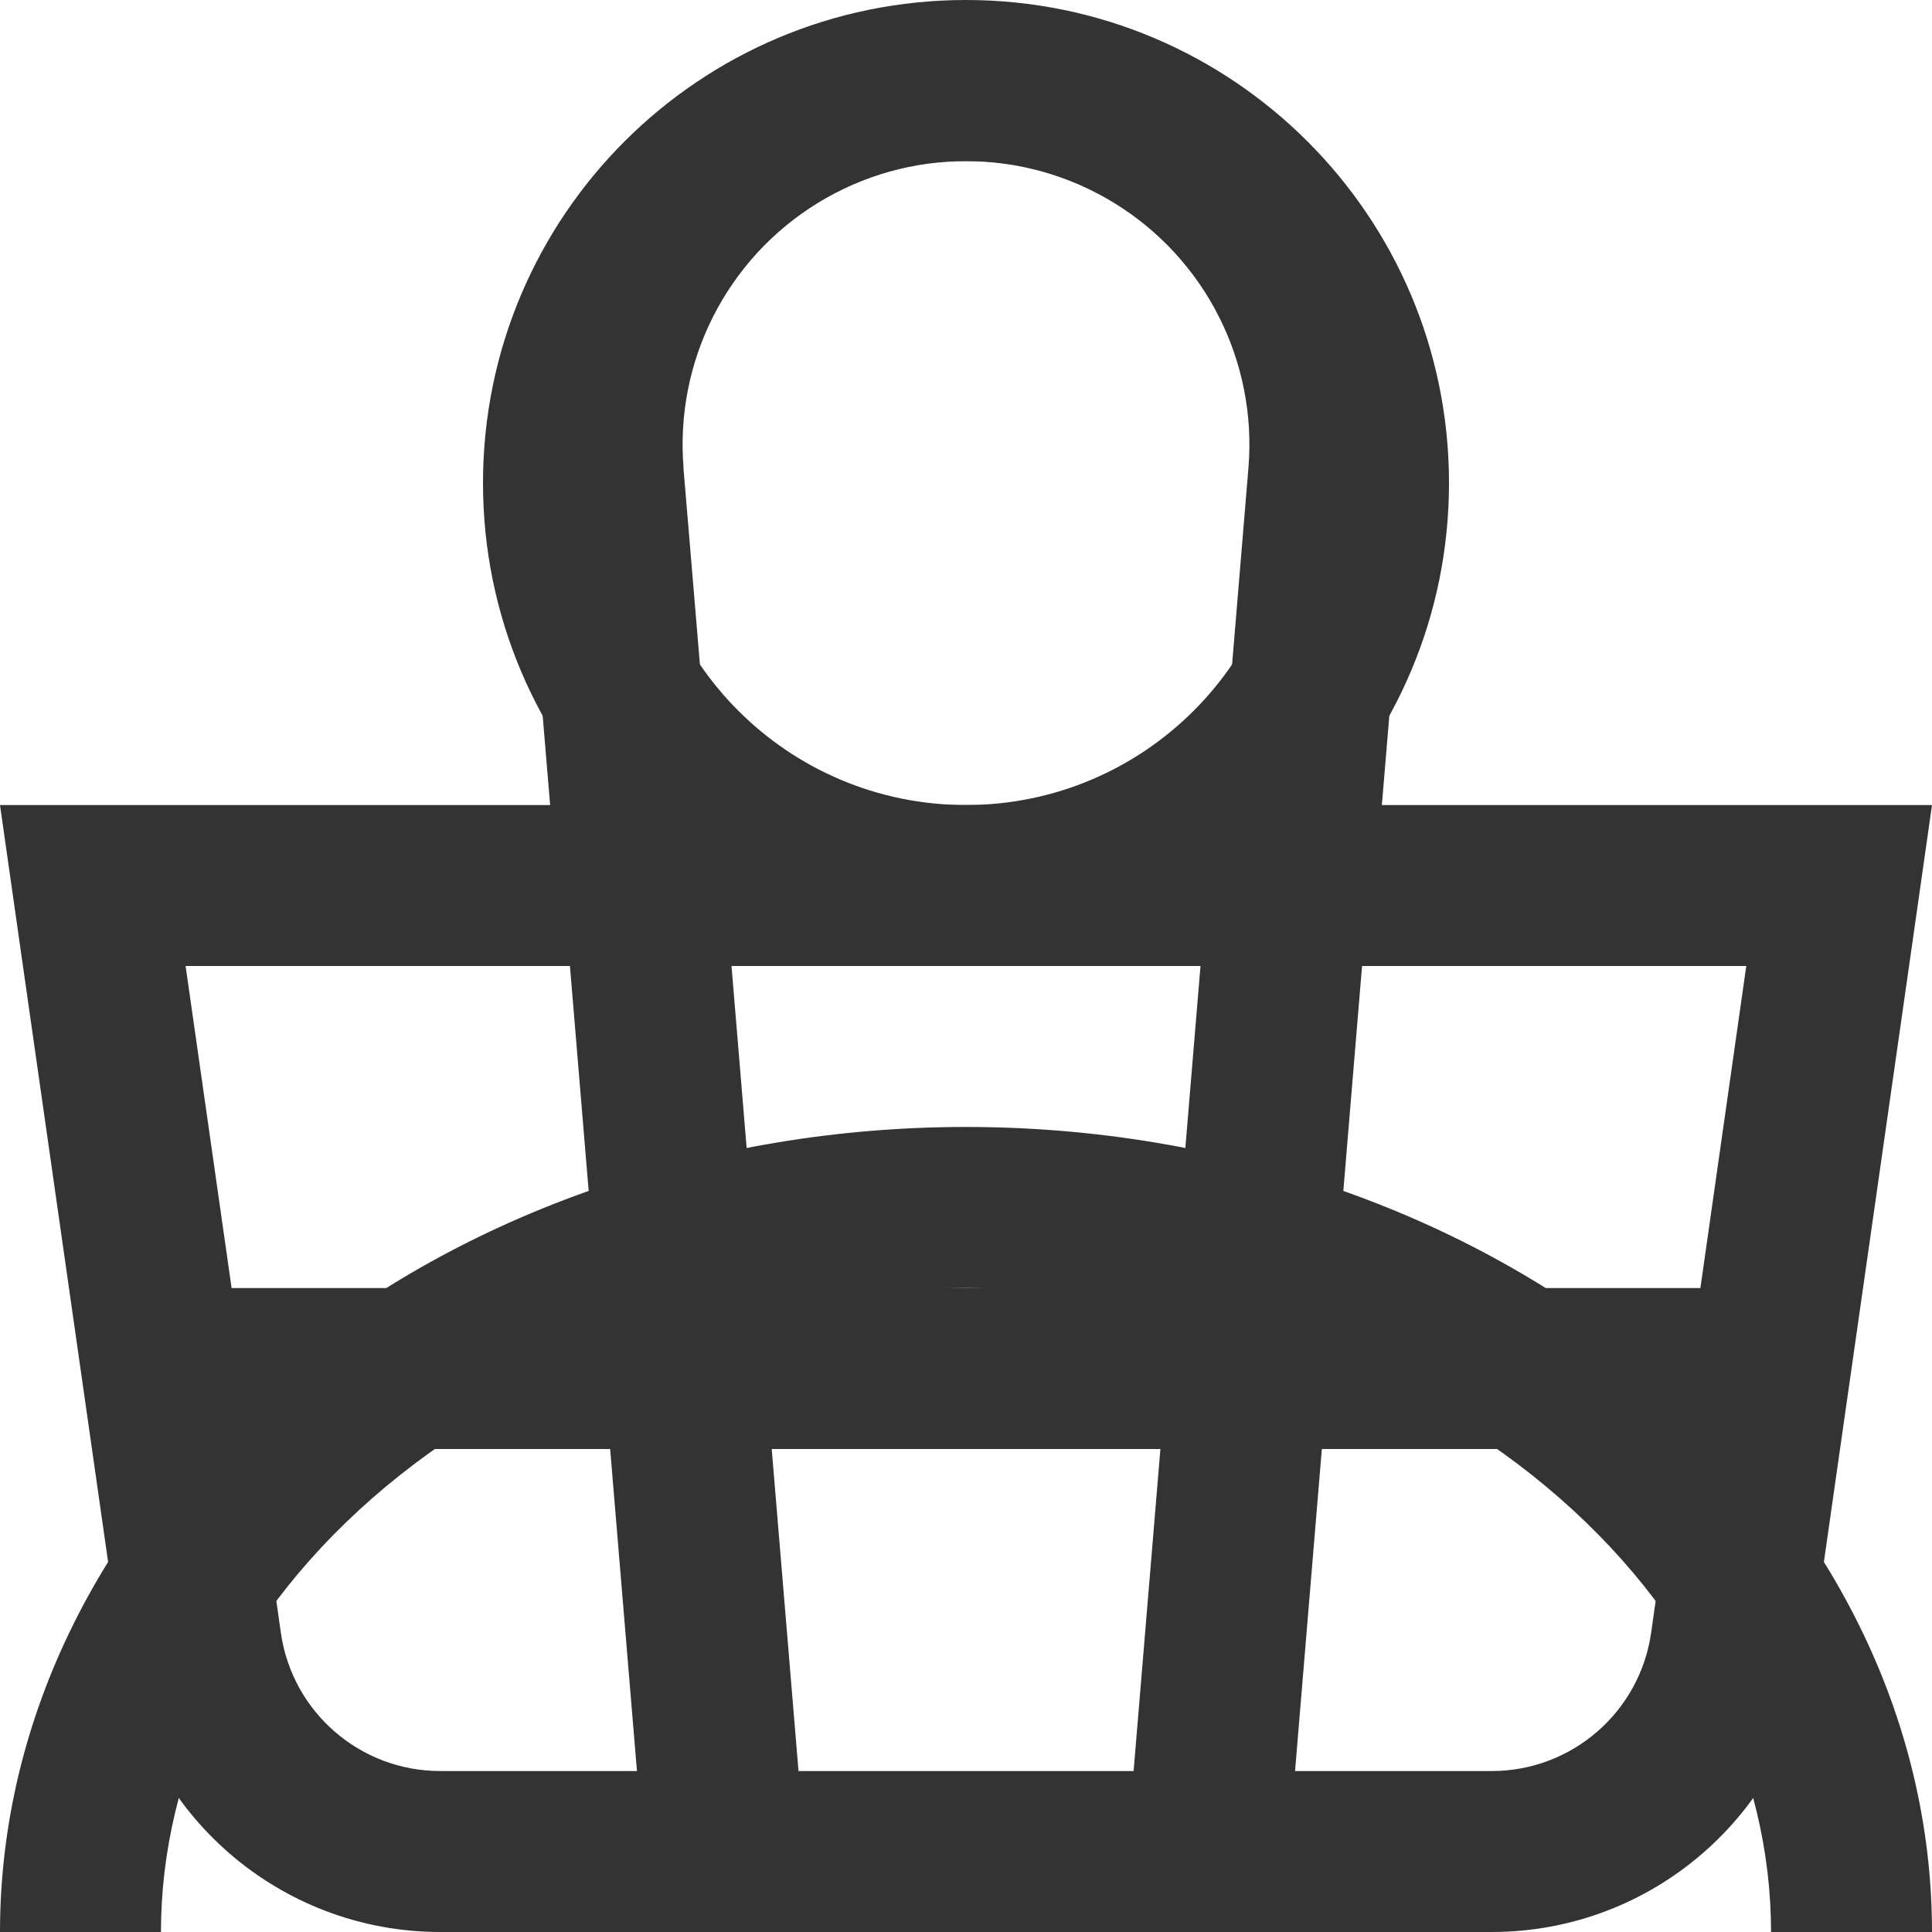
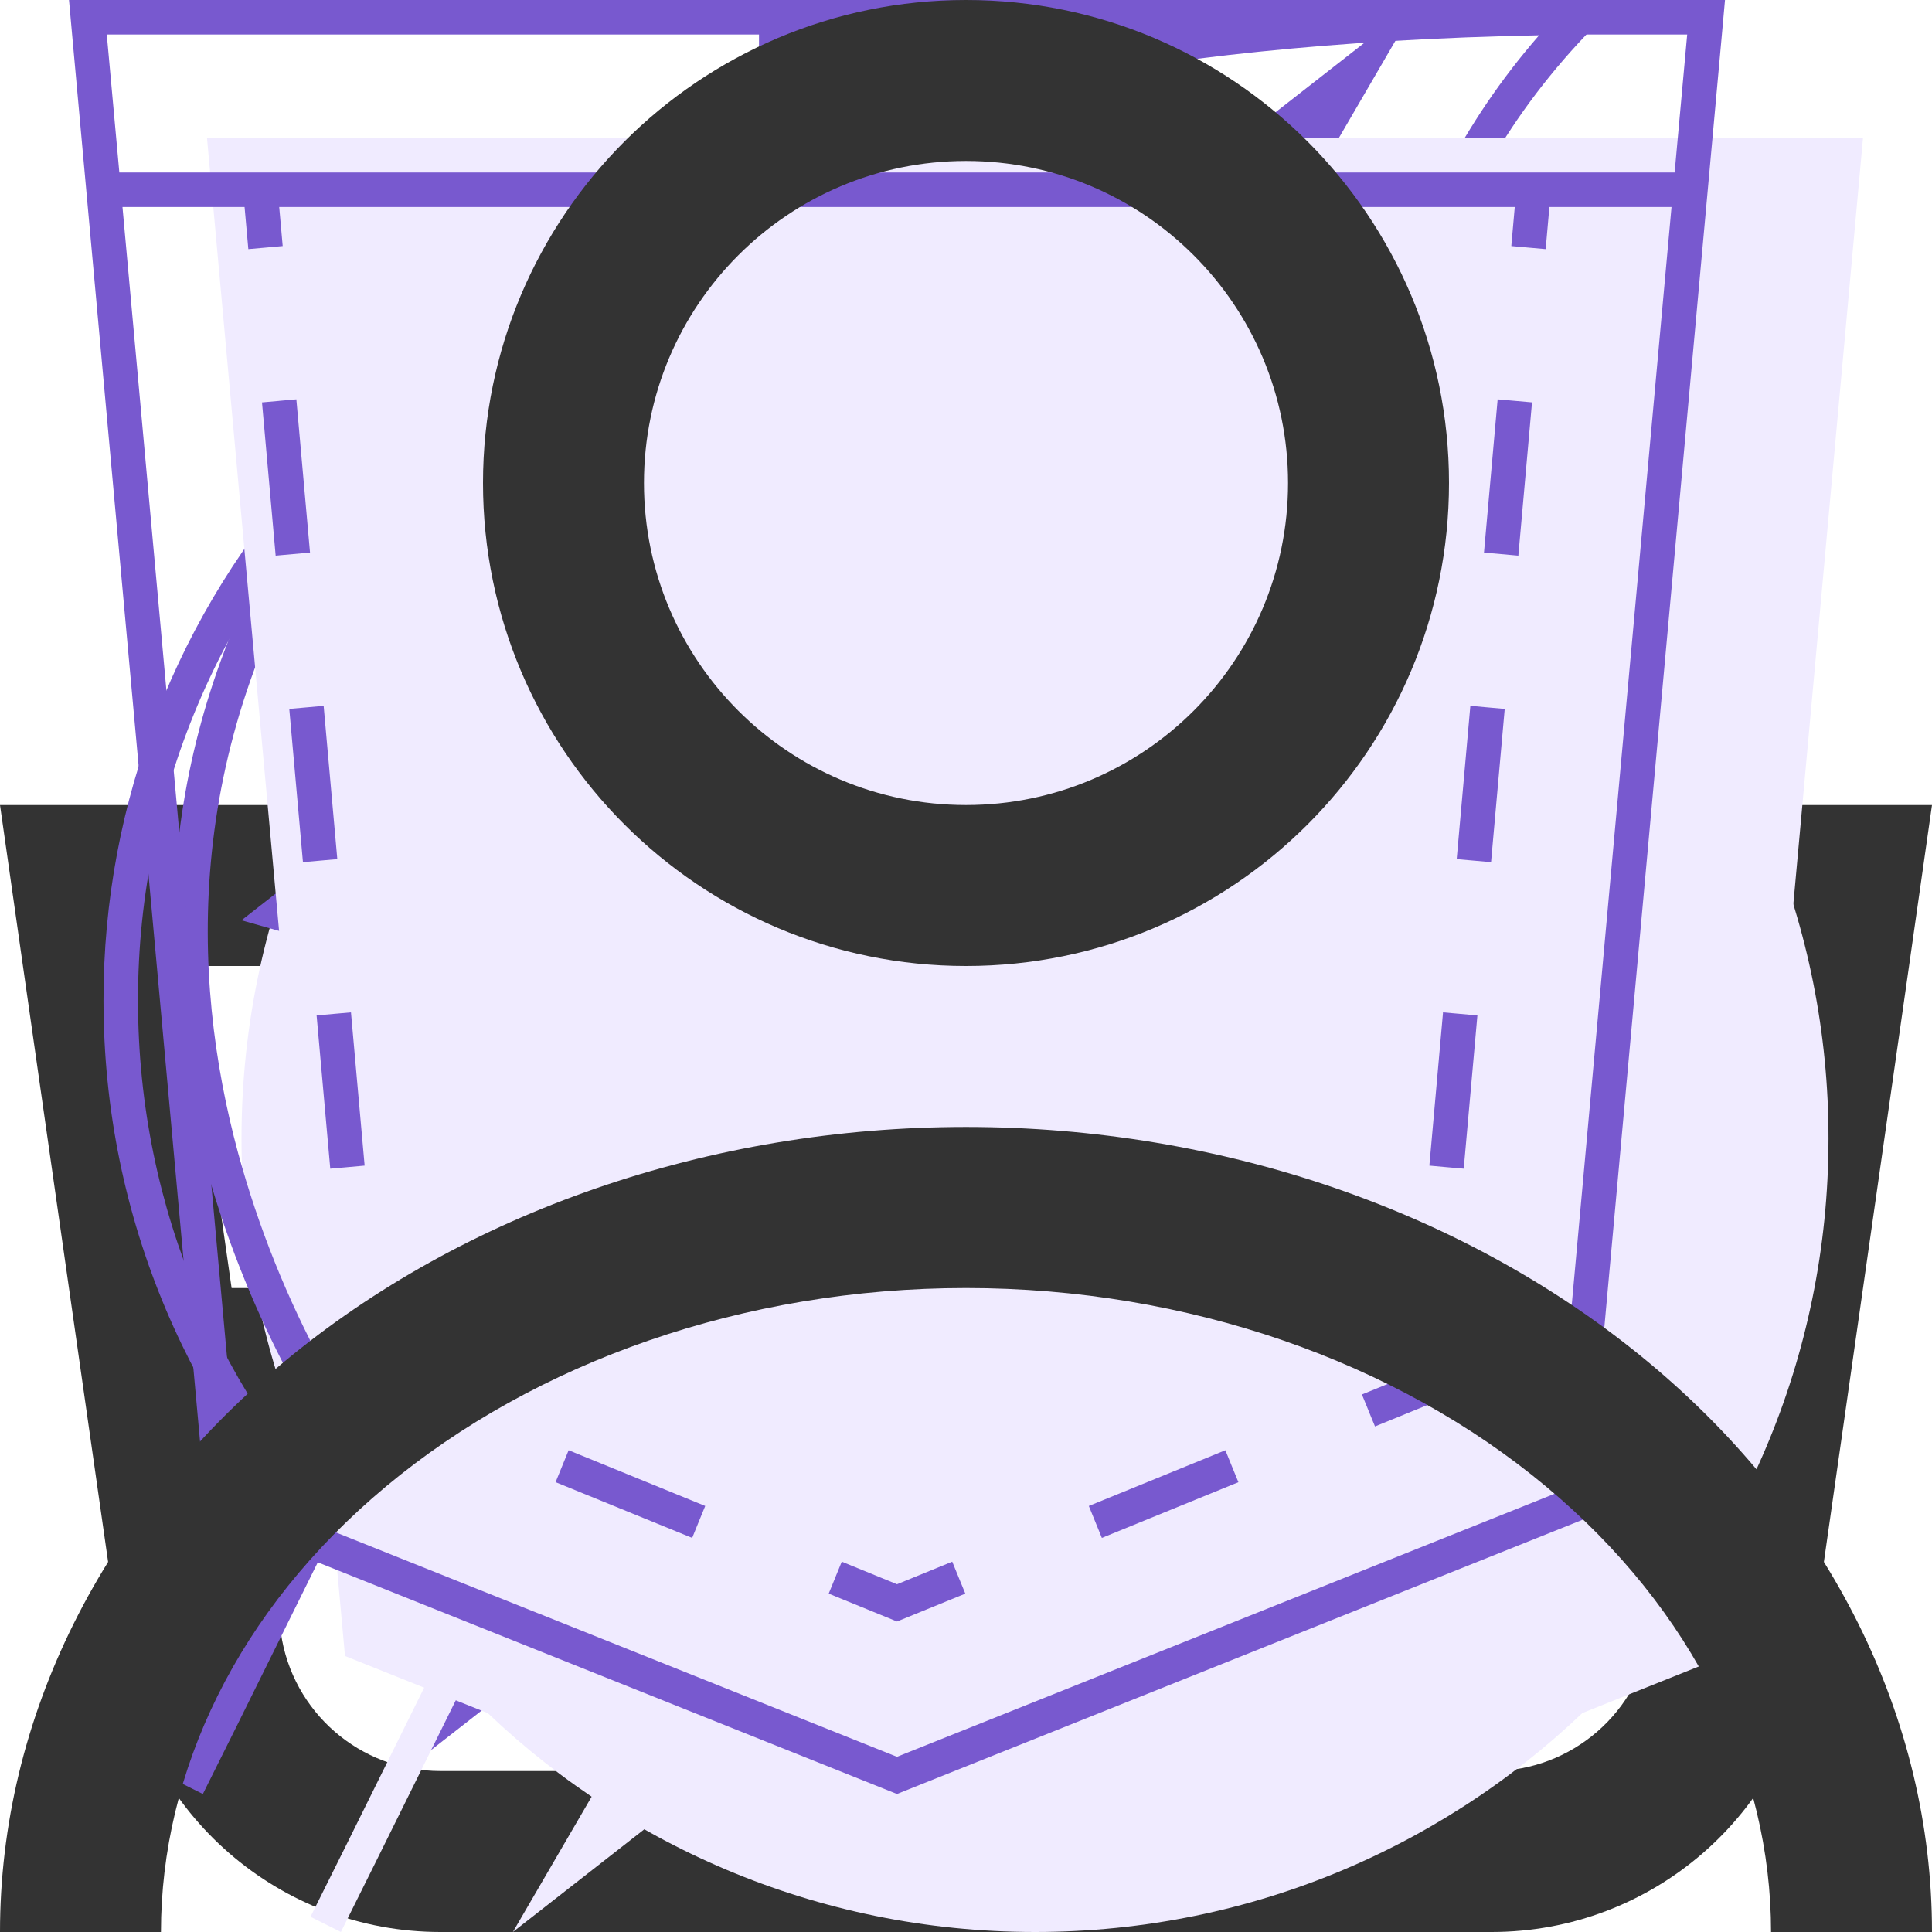
<svg xmlns="http://www.w3.org/2000/svg">
  <style>:root svg:not(:target){display:none}</style>
  <svg fill="none" id="basket" viewBox="0 0 16 16">
    <path fill-rule="evenodd" clip-rule="evenodd" d="m5.66 3.875.234 2.792h4.213l.232-2.792a2.347 2.347 0 1 0-4.678 0Zm5.784 2.792.224-2.68a3.68 3.68 0 1 0-7.336 0l.224 2.68H0L.19 8l.816 5.71A2.667 2.667 0 0 0 3.646 16h8.708a2.667 2.667 0 0 0 2.64-2.29L15.81 8 16 6.667h-4.556ZM11.334 8h-.054l-.222 2.667h3.024L14.462 8h-3.129ZM9.941 8H6.058l.222 2.667h3.44L9.942 8ZM4.72 8H1.537l.381 2.667h3.024L4.72 8Zm1.893 6.667L6.391 12H9.61l-.222 2.667H6.613ZM10.947 12l-.222 2.667h1.629c.663 0 1.226-.488 1.32-1.145L13.89 12h-2.944Zm-5.894 0 .222 2.667H3.646a1.333 1.333 0 0 1-1.32-1.145L2.11 12h2.944Z" fill="#333" />
  </svg>
+   <svg fill="none" id="clock" viewBox="0 0 50 56">
+     <path fill-rule="evenodd" clip-rule="evenodd" d="M23 4h8v3h-3v3.021a22.873 22.873 0 0 1 10.503 3.058c1.851-1.931 6.252.167 4.76 3.657A22.93 22.93 0 0 1 50 33c.001 12.703-10.296 23-22.999 23S4 45.703 4 33c0-6.67 2.84-12.677 7.376-16.878-.217.2-.43.405-.64.614-2.029-3.029 2.584-6.154 4.761-3.658A22.873 22.873 0 0 1 26 10.021V7h-3V4Z" fill="#F0EBFF" />
+     <path fill-rule="evenodd" clip-rule="evenodd" d="M26 1h-6v1h6V1Zm-2 2h3V0h-8v3h3v3.021a22.873 22.873 0 0 0-9.606 2.565l-.14-.161c-1.538-1.768-3.859-1.442-5.3-.401-.739.535-1.351 1.314-1.602 2.254-.258.966-.11 2.025.554 3.015l.123.184A22.917 22.917 0 0 0 0 29c0 12.703 10.297 23 23 23s23-10.297 23-23c0-5.96-2.267-11.39-5.986-15.476l.169-.394c.462-1.083.492-2.128.169-3.043-.318-.9-.95-1.6-1.685-2.06-1.408-.884-3.534-1.055-4.89.364l-.181.19A22.874 22.874 0 0 0 24 6.02V3Zm-1 4c-3.86 0-7.487.994-10.64 2.74l-.36.207a22.001 22.001 0 0 0-3.93 2.895A21.941 21.941 0 0 0 1 29c0 12.15 9.85 22 22 22s22-9.85 22-22a21.931 21.931 0 0 0-6.821-15.925A22 22 0 0 0 34 9.947l-.364-.21A21.9 21.9 0 0 0 23 7ZM11.498 9.078a23.077 23.077 0 0 0-4.761 3.658 2.981 2.981 0 0 1-.436-.974c-.547-2.313 2.312-4.314 4.346-3.339.307.148.595.363.85.655Zm23.005 0a23.081 23.081 0 0 1 4.76 3.659c.167-.39.26-.762.291-1.114.21-2.336-2.31-3.742-4.103-3.14a2.326 2.326 0 0 0-.948.596ZM23 31a2 2 0 0 0 .864-3.804L22.95 27A2 2 0 0 0 23 31Zm-.636-4.932-1.346-4.936-.04-.147.048-.143 1.5-4.5.474-1.423.474 1.423 1.5 4.5.048.143-.04.147-1.346 4.936c.13.028.256.064.379.108l7.55-13.421.87.49-7.549 13.422a3 3 0 1 1-2.522-.6Zm-.342-5.053L23 24.6l.978-3.585L23 18.08l-.978 2.934Z" fill="#7859CF" />
+   </svg>
+   <svg fill="none" id="lightning" viewBox="0 0 42 56">
+     <path fill-rule="evenodd" clip-rule="evenodd" d="M19.973 35.2 38.135 4 4 30.675 19.973 35.2Zm6.054-10.4L7.866 56 42 29.325 26.027 24.8Z" fill="#F0EBFF" />
+     <path fill-rule="evenodd" clip-rule="evenodd" d="M34.135 0 0 26.675 15.973 31.2 3.866 52 38 25.325 22.027 20.8 34.135 0Zm1.697 25.75-15.318-4.34L30.657 3.988 2.168 26.25l15.318 4.34L7.343 48.012 35.832 25.75Z" fill="#7859CF" />
+   </svg>
+   <svg fill="none" id="sheet" viewBox="0 0 46 56">
+     <path fill-rule="evenodd" clip-rule="evenodd" d="M38.707 22.122C39.477 15.557 40.204 9.35 46 4 19.507 4 11.847 12.128 8 18c-8.542 13.037-.915 25.67.71 28.086a808.174 808.174 0 0 0-2.741 5.51A848.331 848.331 0 0 1 4 55.56l.881.44c.635-1.268 1.298-2.608 1.984-3.996.848-1.716 1.732-3.505 2.647-5.322 2.595.867 14.453 4.183 21.988-4.682 5.657-6.655 6.452-13.438 7.207-19.878Z" fill="#F0EBFF" />
+     <path fill-rule="evenodd" clip-rule="evenodd" d="M5.232 41.055C9.19 33.258 13.686 25.095 18.267 20l.733.656C14.431 25.738 9.93 33.953 5.968 41.78A26.194 26.194 0 0 0 13.09 43c4.384.12 9.663-.96 13.648-5.648 5.46-6.423 6.225-12.946 6.983-19.406l.015-.129c.681-5.81 1.384-11.634 5.875-16.794-11.79.23-19.481 2.162-24.667 4.675-5.5 2.665-8.252 6.018-10.108 8.85C.283 21.498.518 28.31 1.903 33.426a28.925 28.925 0 0 0 2.483 6.182c.32.59.612 1.076.846 1.447Zm-.521 1.031C3.085 39.67-4.542 27.037 4 14 7.776 8.236 15.226.3 40.552.008 41.03.003 41.511 0 42 0c-.36.331-.699.666-1.02 1.004-4.866 5.116-5.551 10.96-6.273 17.118-.755 6.44-1.55 13.223-7.207 19.878-7.535 8.865-19.394 5.549-21.988 4.682-.915 1.817-1.799 3.606-2.647 5.322C2.179 49.392 1.516 50.732.88 52L0 51.56c.63-1.258 1.288-2.587 1.969-3.964a808.174 808.174 0 0 1 2.742-5.51Z" fill="#7859CF" />
+   </svg>
+   <svg fill="none" id="shield" viewBox="0 0 52 56">
+     <path d="M4 4h48l-4 44-20 8-20-8L4 4Z" fill="#F0EBFF" />
+     <path fill-rule="evenodd" clip-rule="evenodd" d="M1.004 0H0l.09 1L4 44l20 8 20-8 3.91-43L48 0H1.004Zm.091 1 .364 4H46.54l.364-4H1.095Zm40.812 5H6.093l.101 1.132-.498.045-.498.044L5.089 6H1.55L4.94 43.3 24 50.922l19.06-7.624L46.45 6h-3.54l-.108 1.221-.498-.044-.498-.045.1-1.132ZM6.092 11.62l-.498.044.396 4.442.498-.045.498-.044-.396-4.442-.498.044Zm.791 8.884-.498.044.396 4.442.498-.044.498-.044-.396-4.443-.498.045Zm.792 8.884-.498.045.396 4.442.498-.044.498-.045-.396-4.442-.498.044Zm.792 8.885-.498.044.198 2.221 1.979.808.189-.463.189-.463-1.415-.577-.144-1.614-.498.044Zm5.826 4.226-.189.462 3.959 1.616.188-.463.19-.463-3.959-1.615-.189.463Zm7.917 3.23-.19.463L24 47l1.98-.808-.19-.463-.189-.463L24 45.92l-1.601-.654-.19.463Zm7.539-1.615.189.463 3.958-1.615-.19-.463-.188-.463-3.958 1.615.189.463Zm7.916-3.23.19.462 1.978-.807.198-2.222-.498-.044-.498-.044-.144 1.614-1.415.577.19.463Zm2.264-7.053.498.044.396-4.442-.498-.045-.498-.044-.396 4.442.498.045Zm.792-8.885.498.044.396-4.442-.498-.044-.498-.045-.396 4.443.498.044Zm.791-8.885.498.045.396-4.443-.498-.044-.498-.044-.396 4.442.498.044Z" fill="#7859CF" />
+   </svg>
  <svg fill="none" id="user" viewBox="0 0 16 16">
    <path fill-rule="evenodd" clip-rule="evenodd" d="M10.667 4a2.667 2.667 0 1 1-5.334 0 2.667 2.667 0 0 1 5.334 0ZM12 4a4 4 0 1 1-8 0 4 4 0 0 1 8 0Zm-8.803 8.31C4.437 11.277 6.16 10.667 8 10.667s3.564.61 4.803 1.643c1.232 1.027 1.864 2.362 1.864 3.69H16c0-1.768-.843-3.464-2.343-4.714-1.5-1.25-3.535-1.953-5.657-1.953s-4.157.703-5.657 1.953S0 14.232 0 16h1.333c0-1.328.632-2.663 1.864-3.69Z" fill="#333" />
  </svg>
</svg>
